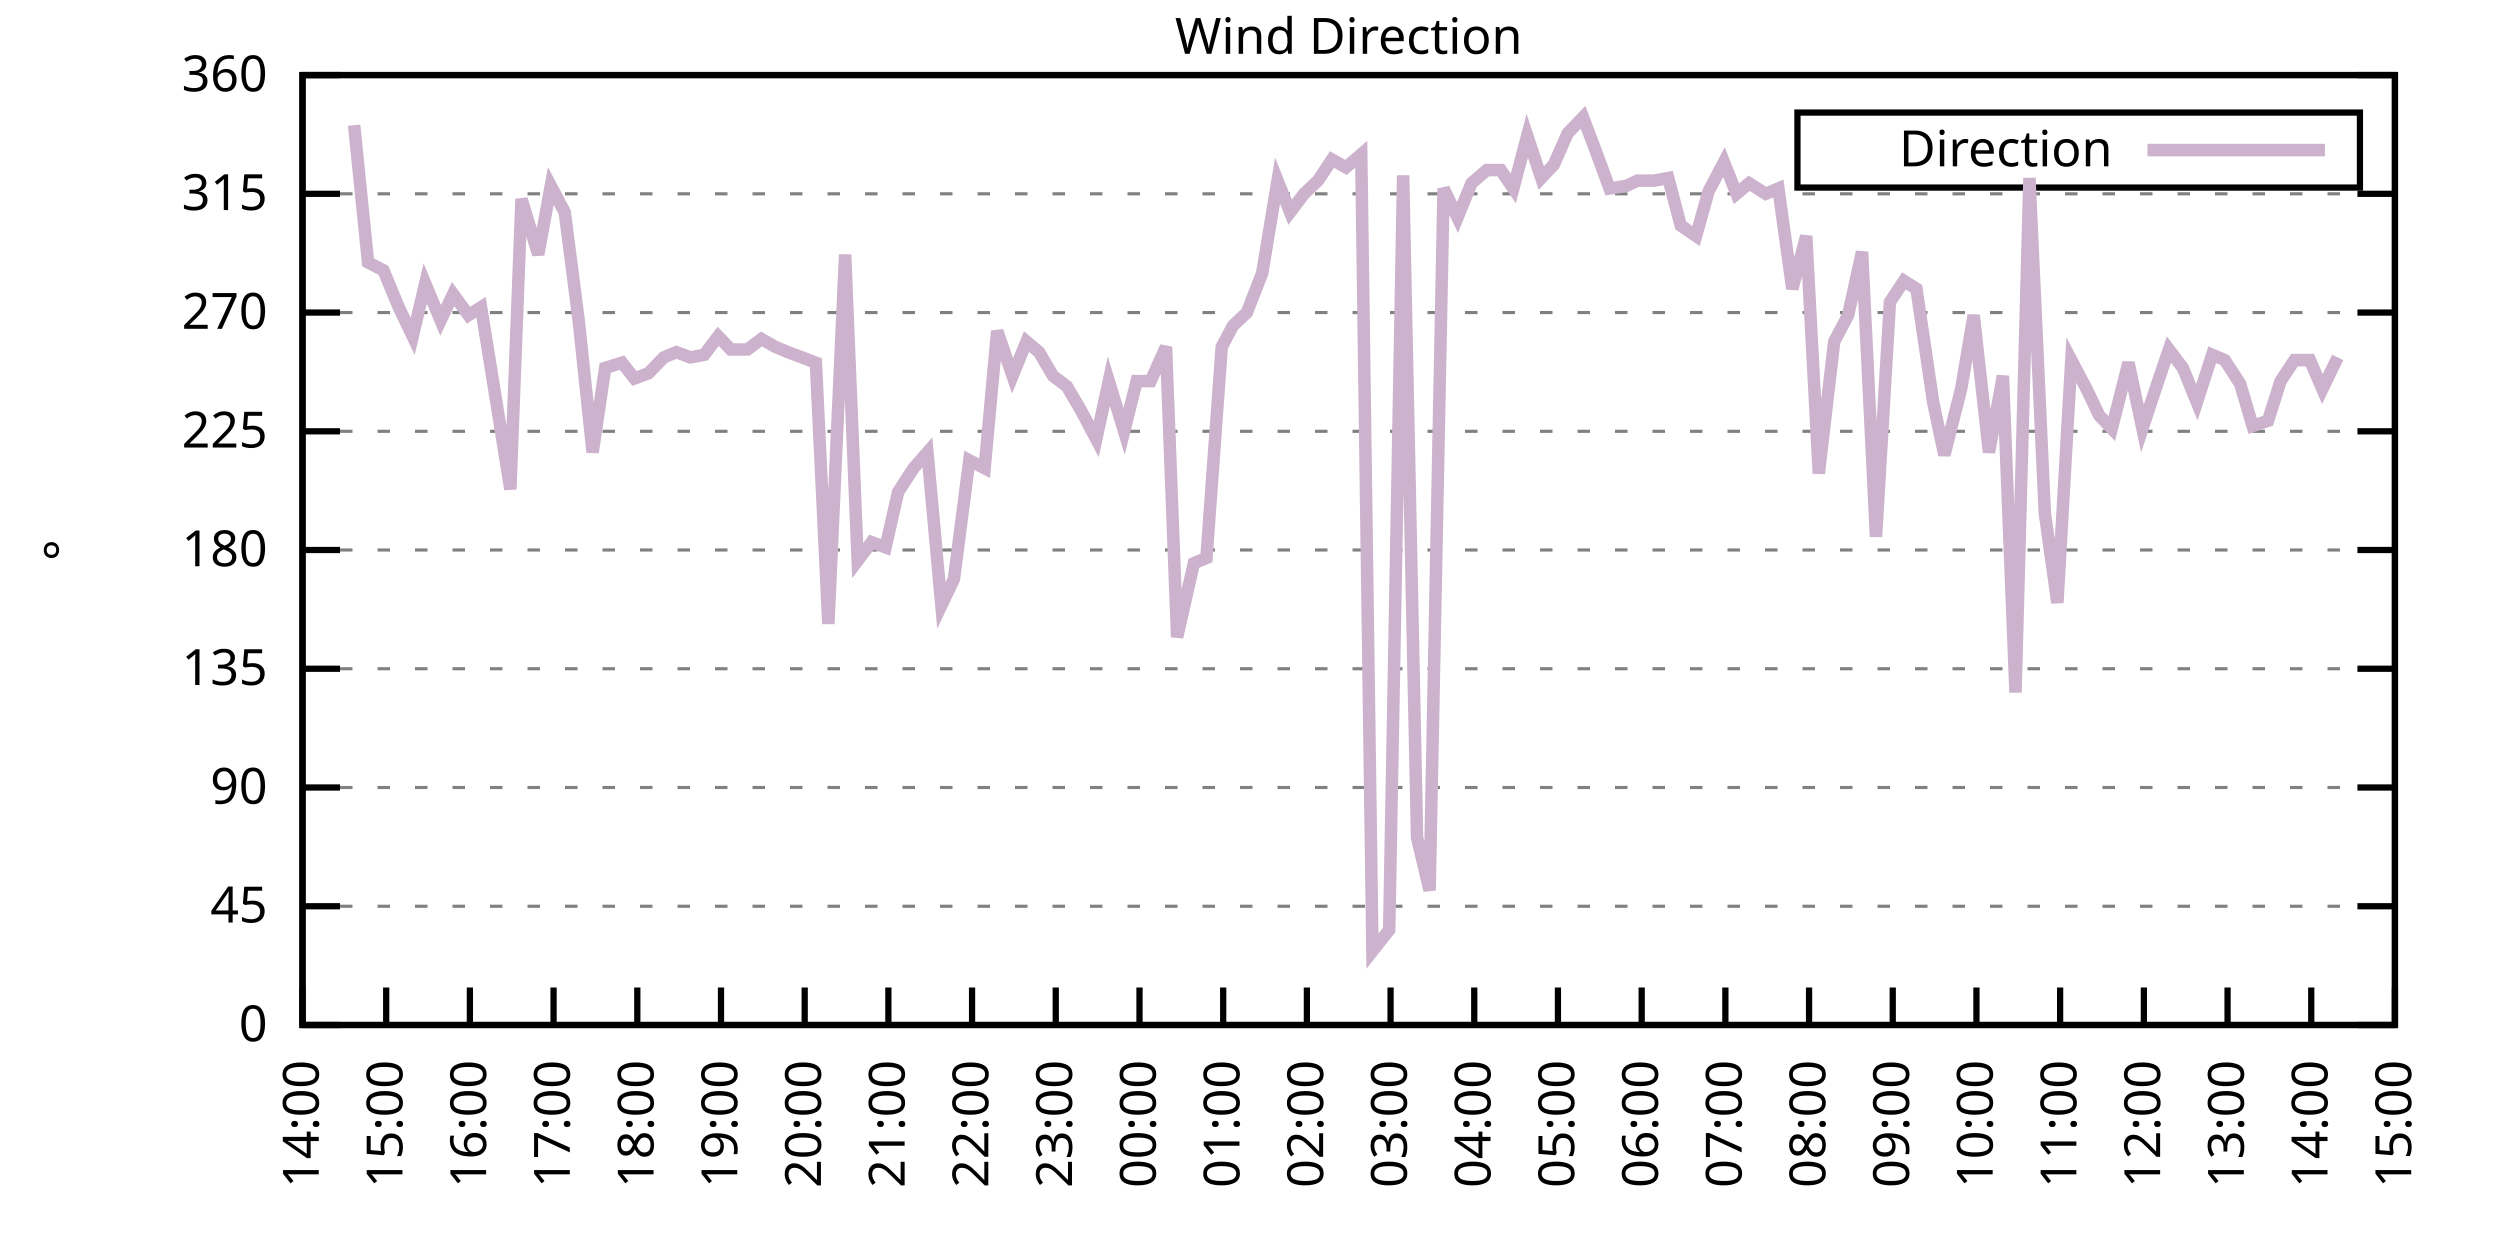
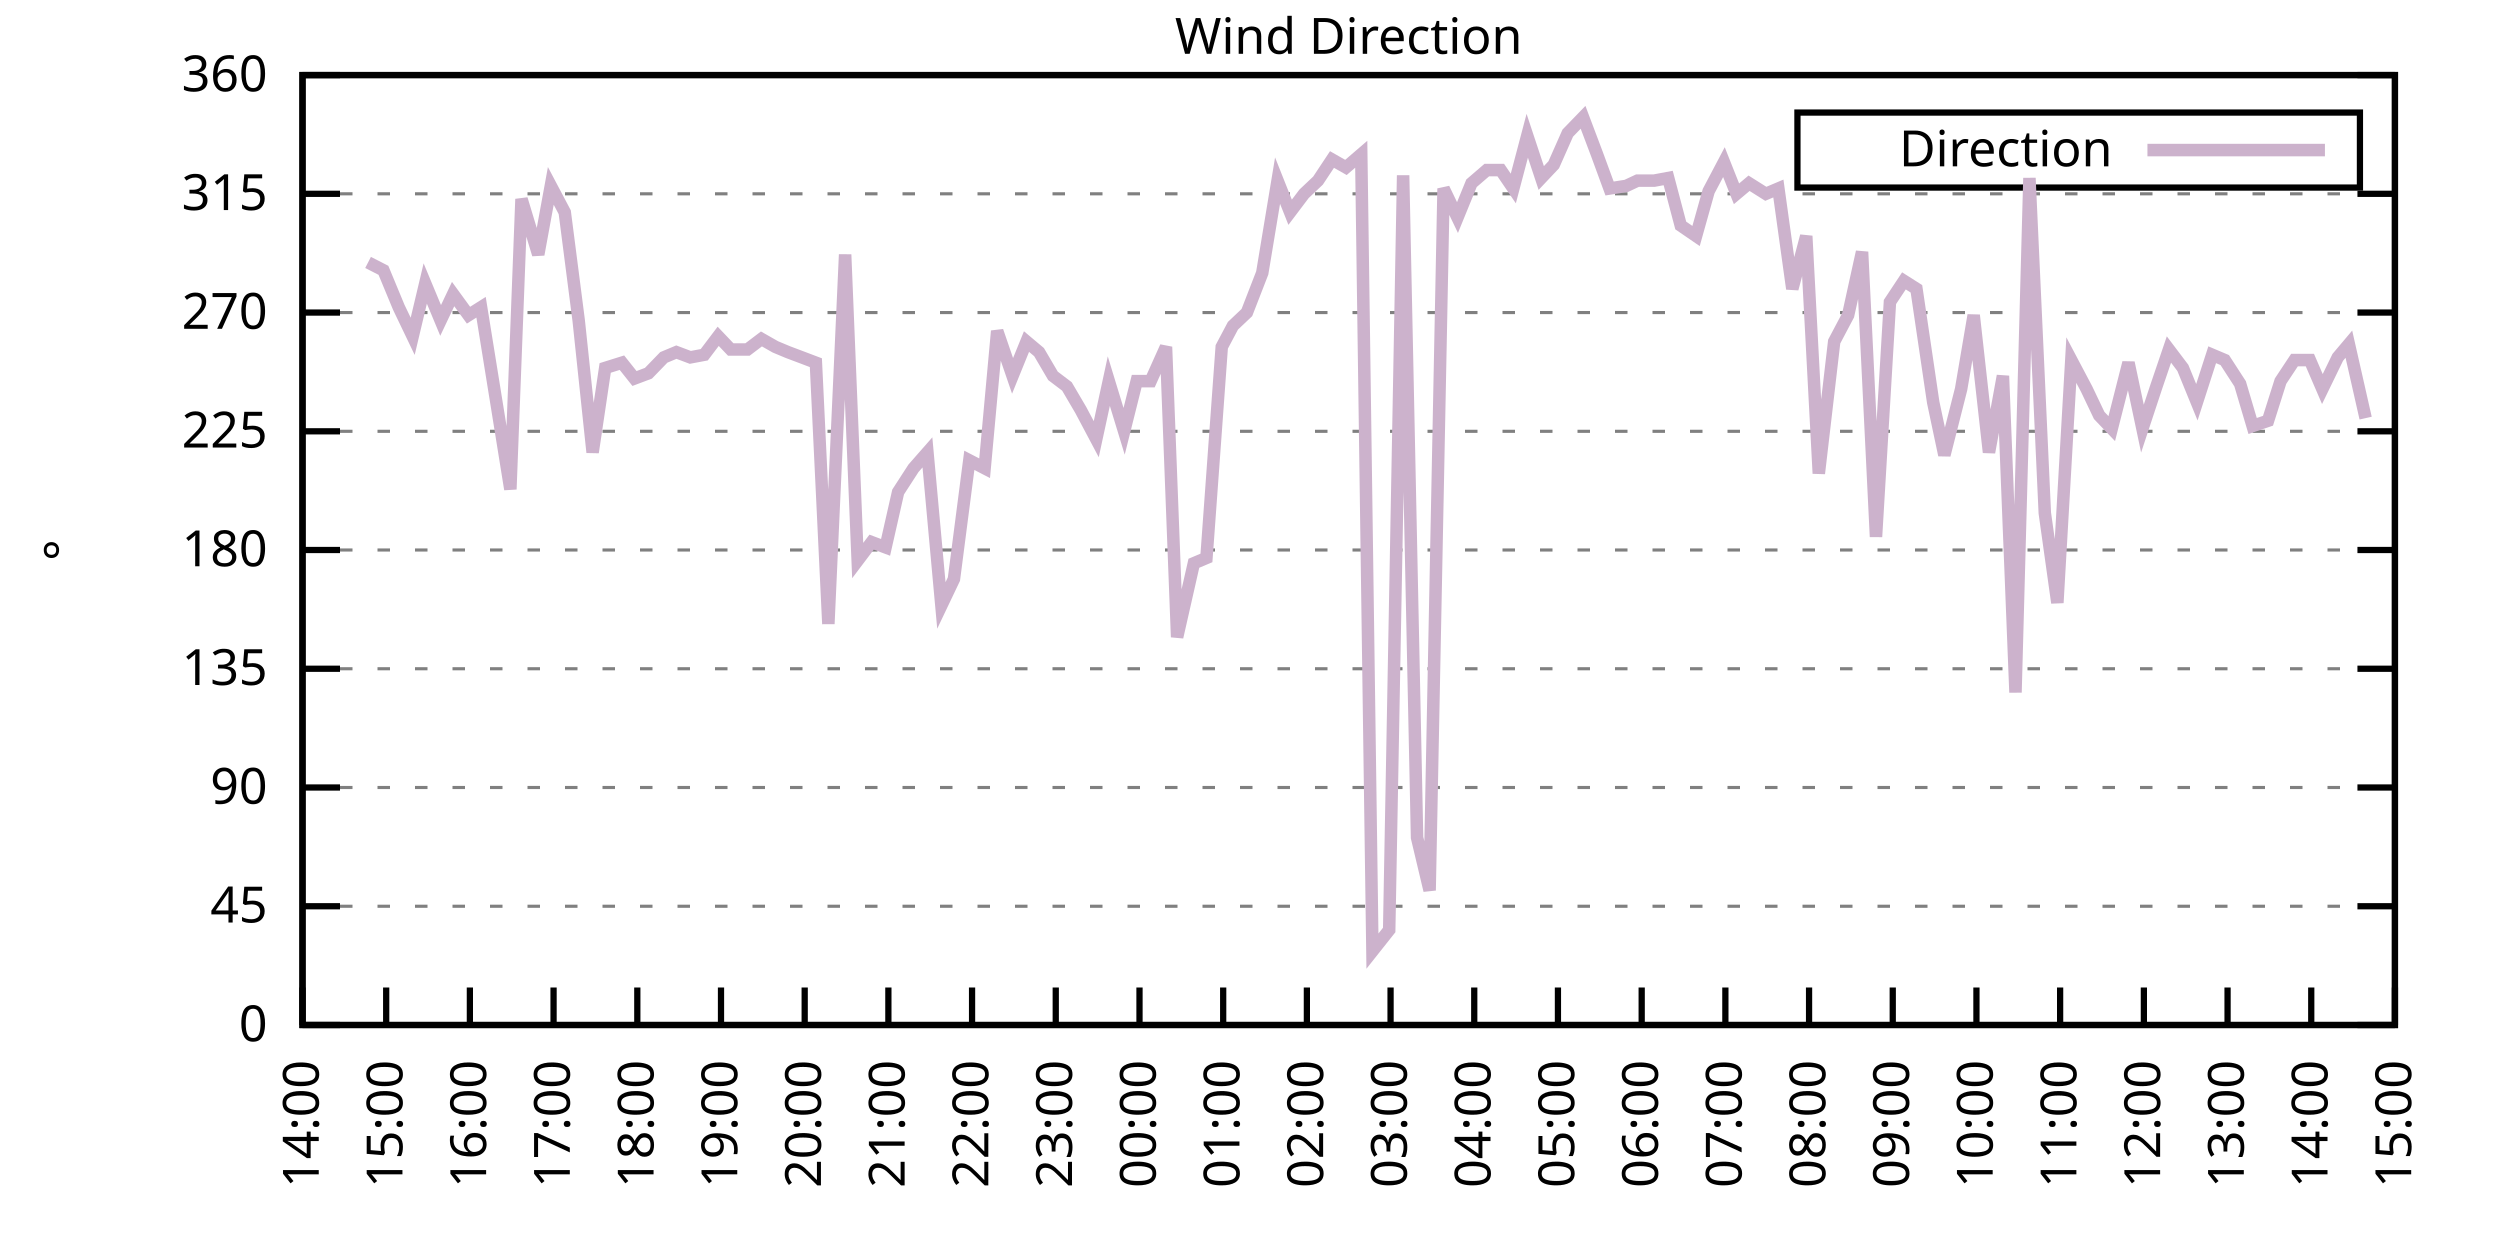
<svg xmlns="http://www.w3.org/2000/svg" xmlns:xlink="http://www.w3.org/1999/xlink" width="400" height="200" viewBox="0 0 400 200">
  <g id="gnuplot_canvas">
    <rect x="0" y="0" width="400" height="200" fill="none" />
    <defs>
      <circle id="gpDot" r="0.5" stroke-width="0.5" stroke="currentColor" />
      <path id="gpPt0" stroke-width="0.333" stroke="currentColor" d="M-1,0 h2 M0,-1 v2" />
      <path id="gpPt1" stroke-width="0.333" stroke="currentColor" d="M-1,-1 L1,1 M1,-1 L-1,1" />
      <path id="gpPt2" stroke-width="0.333" stroke="currentColor" d="M-1,0 L1,0 M0,-1 L0,1 M-1,-1 L1,1 M-1,1 L1,-1" />
      <rect id="gpPt3" stroke-width="0.333" stroke="currentColor" x="-1" y="-1" width="2" height="2" />
      <rect id="gpPt4" stroke-width="0.333" stroke="currentColor" fill="currentColor" x="-1" y="-1" width="2" height="2" />
      <circle id="gpPt5" stroke-width="0.333" stroke="currentColor" cx="0" cy="0" r="1" />
      <use xlink:href="#gpPt5" id="gpPt6" fill="currentColor" stroke="none" />
      <path id="gpPt7" stroke-width="0.333" stroke="currentColor" d="M0,-1.33 L-1.33,0.67 L1.33,0.67 z" />
      <use xlink:href="#gpPt7" id="gpPt8" fill="currentColor" stroke="none" />
      <use xlink:href="#gpPt7" id="gpPt9" stroke="currentColor" transform="rotate(180)" />
      <use xlink:href="#gpPt9" id="gpPt10" fill="currentColor" stroke="none" />
      <use xlink:href="#gpPt3" id="gpPt11" stroke="currentColor" transform="rotate(45)" />
      <use xlink:href="#gpPt11" id="gpPt12" fill="currentColor" stroke="none" />
      <path id="gpPt13" stroke-width="0.333" stroke="currentColor" d="M0,1.330 L1.265,0.411 L0.782,-1.067 L-0.782,-1.076 L-1.265,0.411 z" />
      <use xlink:href="#gpPt13" id="gpPt14" fill="currentColor" stroke="none" />
      <filter id="textbox" filterUnits="objectBoundingBox" x="0" y="0" height="1" width="1">
        <feFlood flood-color="white" flood-opacity="1" result="bgnd" />
        <feComposite in="SourceGraphic" in2="bgnd" operator="atop" />
      </filter>
      <filter id="greybox" filterUnits="objectBoundingBox" x="0" y="0" height="1" width="1">
        <feFlood flood-color="lightgrey" flood-opacity="1" result="grey" />
        <feComposite in="SourceGraphic" in2="grey" operator="atop" />
      </filter>
    </defs>
    <g fill="none" color="white" stroke="currentColor" stroke-width="1.00" stroke-linecap="butt" stroke-linejoin="miter">
</g>
    <g fill="none" color="black" stroke="currentColor" stroke-width="1.00" stroke-linecap="butt" stroke-linejoin="miter">
      <g stroke="none" shape-rendering="crispEdges">
        <polygon fill="rgb(255, 255, 255)" points="48.40,164.00 383.18,164.00 383.18,12.02 48.40,12.02 " />
      </g>
    </g>
    <g fill="none" color="black" stroke="currentColor" stroke-width="1.00" stroke-linecap="butt" stroke-linejoin="miter">
</g>
    <g fill="none" color="black" stroke="black" stroke-width="0.50" stroke-linecap="butt" stroke-linejoin="miter">
</g>
    <g fill="none" color="gray" stroke="currentColor" stroke-width="0.50" stroke-linecap="butt" stroke-linejoin="miter">
      <path stroke="gray" stroke-dasharray="2,4" class="gridline" d="M48.40,164.00 L383.19,164.00  " />
    </g>
    <g fill="none" color="gray" stroke="gray" stroke-width="1.00" stroke-linecap="butt" stroke-linejoin="miter">
</g>
    <g fill="none" color="black" stroke="currentColor" stroke-width="1.00" stroke-linecap="butt" stroke-linejoin="miter">
      <path stroke="black" d="M48.40,164.00 L54.40,164.00 M383.19,164.00 L377.19,164.00  " />
      <g transform="translate(42.80,166.60)" stroke="none" fill="black" font-family="Sans" font-size="8.00" text-anchor="end">
        <text>
          <tspan font-family="Sans"> 0</tspan>
        </text>
      </g>
    </g>
    <g fill="none" color="black" stroke="currentColor" stroke-width="1.00" stroke-linecap="butt" stroke-linejoin="miter">
</g>
    <g fill="none" color="black" stroke="black" stroke-width="0.50" stroke-linecap="butt" stroke-linejoin="miter">
</g>
    <g fill="none" color="gray" stroke="currentColor" stroke-width="0.50" stroke-linecap="butt" stroke-linejoin="miter">
      <path stroke="gray" stroke-dasharray="2,4" class="gridline" d="M48.40,145.00 L383.19,145.00  " />
    </g>
    <g fill="none" color="gray" stroke="gray" stroke-width="1.00" stroke-linecap="butt" stroke-linejoin="miter">
</g>
    <g fill="none" color="black" stroke="currentColor" stroke-width="1.00" stroke-linecap="butt" stroke-linejoin="miter">
      <path stroke="black" d="M48.40,145.00 L54.40,145.00 M383.19,145.00 L377.19,145.00  " />
      <g transform="translate(42.80,147.60)" stroke="none" fill="black" font-family="Sans" font-size="8.00" text-anchor="end">
        <text>
          <tspan font-family="Sans"> 45</tspan>
        </text>
      </g>
    </g>
    <g fill="none" color="black" stroke="currentColor" stroke-width="1.00" stroke-linecap="butt" stroke-linejoin="miter">
</g>
    <g fill="none" color="black" stroke="black" stroke-width="0.50" stroke-linecap="butt" stroke-linejoin="miter">
</g>
    <g fill="none" color="gray" stroke="currentColor" stroke-width="0.50" stroke-linecap="butt" stroke-linejoin="miter">
      <path stroke="gray" stroke-dasharray="2,4" class="gridline" d="M48.40,126.00 L383.19,126.00  " />
    </g>
    <g fill="none" color="gray" stroke="gray" stroke-width="1.00" stroke-linecap="butt" stroke-linejoin="miter">
</g>
    <g fill="none" color="black" stroke="currentColor" stroke-width="1.00" stroke-linecap="butt" stroke-linejoin="miter">
      <path stroke="black" d="M48.40,126.00 L54.40,126.00 M383.19,126.00 L377.19,126.00  " />
      <g transform="translate(42.80,128.60)" stroke="none" fill="black" font-family="Sans" font-size="8.00" text-anchor="end">
        <text>
          <tspan font-family="Sans"> 90</tspan>
        </text>
      </g>
    </g>
    <g fill="none" color="black" stroke="currentColor" stroke-width="1.00" stroke-linecap="butt" stroke-linejoin="miter">
</g>
    <g fill="none" color="black" stroke="black" stroke-width="0.50" stroke-linecap="butt" stroke-linejoin="miter">
</g>
    <g fill="none" color="gray" stroke="currentColor" stroke-width="0.50" stroke-linecap="butt" stroke-linejoin="miter">
      <path stroke="gray" stroke-dasharray="2,4" class="gridline" d="M48.40,107.00 L383.19,107.00  " />
    </g>
    <g fill="none" color="gray" stroke="gray" stroke-width="1.00" stroke-linecap="butt" stroke-linejoin="miter">
</g>
    <g fill="none" color="black" stroke="currentColor" stroke-width="1.00" stroke-linecap="butt" stroke-linejoin="miter">
      <path stroke="black" d="M48.40,107.00 L54.40,107.00 M383.19,107.00 L377.19,107.00  " />
      <g transform="translate(42.80,109.60)" stroke="none" fill="black" font-family="Sans" font-size="8.00" text-anchor="end">
        <text>
          <tspan font-family="Sans"> 135</tspan>
        </text>
      </g>
    </g>
    <g fill="none" color="black" stroke="currentColor" stroke-width="1.00" stroke-linecap="butt" stroke-linejoin="miter">
</g>
    <g fill="none" color="black" stroke="black" stroke-width="0.50" stroke-linecap="butt" stroke-linejoin="miter">
</g>
    <g fill="none" color="gray" stroke="currentColor" stroke-width="0.50" stroke-linecap="butt" stroke-linejoin="miter">
      <path stroke="gray" stroke-dasharray="2,4" class="gridline" d="M48.40,88.00 L383.19,88.00  " />
    </g>
    <g fill="none" color="gray" stroke="gray" stroke-width="1.00" stroke-linecap="butt" stroke-linejoin="miter">
</g>
    <g fill="none" color="black" stroke="currentColor" stroke-width="1.00" stroke-linecap="butt" stroke-linejoin="miter">
      <path stroke="black" d="M48.40,88.00 L54.40,88.00 M383.19,88.00 L377.19,88.00  " />
      <g transform="translate(42.80,90.60)" stroke="none" fill="black" font-family="Sans" font-size="8.00" text-anchor="end">
        <text>
          <tspan font-family="Sans"> 180</tspan>
        </text>
      </g>
    </g>
    <g fill="none" color="black" stroke="currentColor" stroke-width="1.00" stroke-linecap="butt" stroke-linejoin="miter">
</g>
    <g fill="none" color="black" stroke="black" stroke-width="0.50" stroke-linecap="butt" stroke-linejoin="miter">
</g>
    <g fill="none" color="gray" stroke="currentColor" stroke-width="0.50" stroke-linecap="butt" stroke-linejoin="miter">
      <path stroke="gray" stroke-dasharray="2,4" class="gridline" d="M48.40,69.01 L383.19,69.01  " />
    </g>
    <g fill="none" color="gray" stroke="gray" stroke-width="1.00" stroke-linecap="butt" stroke-linejoin="miter">
</g>
    <g fill="none" color="black" stroke="currentColor" stroke-width="1.00" stroke-linecap="butt" stroke-linejoin="miter">
      <path stroke="black" d="M48.40,69.01 L54.40,69.01 M383.19,69.01 L377.19,69.01  " />
      <g transform="translate(42.80,71.61)" stroke="none" fill="black" font-family="Sans" font-size="8.00" text-anchor="end">
        <text>
          <tspan font-family="Sans"> 225</tspan>
        </text>
      </g>
    </g>
    <g fill="none" color="black" stroke="currentColor" stroke-width="1.00" stroke-linecap="butt" stroke-linejoin="miter">
</g>
    <g fill="none" color="black" stroke="black" stroke-width="0.50" stroke-linecap="butt" stroke-linejoin="miter">
</g>
    <g fill="none" color="gray" stroke="currentColor" stroke-width="0.50" stroke-linecap="butt" stroke-linejoin="miter">
      <path stroke="gray" stroke-dasharray="2,4" class="gridline" d="M48.40,50.01 L383.19,50.01  " />
    </g>
    <g fill="none" color="gray" stroke="gray" stroke-width="1.00" stroke-linecap="butt" stroke-linejoin="miter">
</g>
    <g fill="none" color="black" stroke="currentColor" stroke-width="1.00" stroke-linecap="butt" stroke-linejoin="miter">
      <path stroke="black" d="M48.40,50.01 L54.40,50.01 M383.19,50.01 L377.19,50.01  " />
      <g transform="translate(42.80,52.61)" stroke="none" fill="black" font-family="Sans" font-size="8.00" text-anchor="end">
        <text>
          <tspan font-family="Sans"> 270</tspan>
        </text>
      </g>
    </g>
    <g fill="none" color="black" stroke="currentColor" stroke-width="1.00" stroke-linecap="butt" stroke-linejoin="miter">
</g>
    <g fill="none" color="black" stroke="black" stroke-width="0.50" stroke-linecap="butt" stroke-linejoin="miter">
</g>
    <g fill="none" color="gray" stroke="currentColor" stroke-width="0.50" stroke-linecap="butt" stroke-linejoin="miter">
      <path stroke="gray" stroke-dasharray="2,4" class="gridline" d="M48.40,31.01 L383.19,31.01  " />
    </g>
    <g fill="none" color="gray" stroke="gray" stroke-width="1.00" stroke-linecap="butt" stroke-linejoin="miter">
</g>
    <g fill="none" color="black" stroke="currentColor" stroke-width="1.00" stroke-linecap="butt" stroke-linejoin="miter">
      <path stroke="black" d="M48.40,31.01 L54.40,31.01 M383.19,31.01 L377.19,31.01  " />
      <g transform="translate(42.80,33.61)" stroke="none" fill="black" font-family="Sans" font-size="8.00" text-anchor="end">
        <text>
          <tspan font-family="Sans"> 315</tspan>
        </text>
      </g>
    </g>
    <g fill="none" color="black" stroke="currentColor" stroke-width="1.00" stroke-linecap="butt" stroke-linejoin="miter">
</g>
    <g fill="none" color="black" stroke="black" stroke-width="0.50" stroke-linecap="butt" stroke-linejoin="miter">
</g>
    <g fill="none" color="gray" stroke="currentColor" stroke-width="0.50" stroke-linecap="butt" stroke-linejoin="miter">
      <path stroke="gray" stroke-dasharray="2,4" class="gridline" d="M48.40,12.01 L383.19,12.01  " />
    </g>
    <g fill="none" color="gray" stroke="gray" stroke-width="1.00" stroke-linecap="butt" stroke-linejoin="miter">
</g>
    <g fill="none" color="black" stroke="currentColor" stroke-width="1.00" stroke-linecap="butt" stroke-linejoin="miter">
      <path stroke="black" d="M48.40,12.01 L54.40,12.01 M383.19,12.01 L377.19,12.01  " />
      <g transform="translate(42.80,14.61)" stroke="none" fill="black" font-family="Sans" font-size="8.00" text-anchor="end">
        <text>
          <tspan font-family="Sans"> 360</tspan>
        </text>
      </g>
    </g>
    <g fill="none" color="black" stroke="currentColor" stroke-width="1.00" stroke-linecap="butt" stroke-linejoin="miter">
      <path stroke="black" d="M48.40,164.00 L48.40,158.00  " />
      <g transform="translate(51.00,169.60) rotate(270.00)" stroke="none" fill="black" font-family="Sans" font-size="8.00" text-anchor="end">
        <text>
          <tspan font-family="Sans">14:00</tspan>
        </text>
      </g>
    </g>
    <g fill="none" color="black" stroke="currentColor" stroke-width="1.00" stroke-linecap="butt" stroke-linejoin="miter">
      <path stroke="black" d="M61.79,164.00 L61.79,158.00  " />
      <g transform="translate(64.39,169.60) rotate(270.00)" stroke="none" fill="black" font-family="Sans" font-size="8.00" text-anchor="end">
        <text>
          <tspan font-family="Sans">15:00</tspan>
        </text>
      </g>
    </g>
    <g fill="none" color="black" stroke="currentColor" stroke-width="1.00" stroke-linecap="butt" stroke-linejoin="miter">
      <path stroke="black" d="M75.18,164.00 L75.18,158.00  " />
      <g transform="translate(77.78,169.60) rotate(270.00)" stroke="none" fill="black" font-family="Sans" font-size="8.00" text-anchor="end">
        <text>
          <tspan font-family="Sans">16:00</tspan>
        </text>
      </g>
    </g>
    <g fill="none" color="black" stroke="currentColor" stroke-width="1.00" stroke-linecap="butt" stroke-linejoin="miter">
      <path stroke="black" d="M88.57,164.00 L88.57,158.00  " />
      <g transform="translate(91.17,169.60) rotate(270.00)" stroke="none" fill="black" font-family="Sans" font-size="8.00" text-anchor="end">
        <text>
          <tspan font-family="Sans">17:00</tspan>
        </text>
      </g>
    </g>
    <g fill="none" color="black" stroke="currentColor" stroke-width="1.00" stroke-linecap="butt" stroke-linejoin="miter">
      <path stroke="black" d="M101.97,164.00 L101.97,158.00  " />
      <g transform="translate(104.57,169.60) rotate(270.00)" stroke="none" fill="black" font-family="Sans" font-size="8.00" text-anchor="end">
        <text>
          <tspan font-family="Sans">18:00</tspan>
        </text>
      </g>
    </g>
    <g fill="none" color="black" stroke="currentColor" stroke-width="1.00" stroke-linecap="butt" stroke-linejoin="miter">
      <path stroke="black" d="M115.36,164.00 L115.36,158.00  " />
      <g transform="translate(117.96,169.60) rotate(270.00)" stroke="none" fill="black" font-family="Sans" font-size="8.00" text-anchor="end">
        <text>
          <tspan font-family="Sans">19:00</tspan>
        </text>
      </g>
    </g>
    <g fill="none" color="black" stroke="currentColor" stroke-width="1.00" stroke-linecap="butt" stroke-linejoin="miter">
      <path stroke="black" d="M128.75,164.00 L128.75,158.00  " />
      <g transform="translate(131.35,169.60) rotate(270.00)" stroke="none" fill="black" font-family="Sans" font-size="8.00" text-anchor="end">
        <text>
          <tspan font-family="Sans">20:00</tspan>
        </text>
      </g>
    </g>
    <g fill="none" color="black" stroke="currentColor" stroke-width="1.00" stroke-linecap="butt" stroke-linejoin="miter">
      <path stroke="black" d="M142.14,164.00 L142.14,158.00  " />
      <g transform="translate(144.74,169.60) rotate(270.00)" stroke="none" fill="black" font-family="Sans" font-size="8.00" text-anchor="end">
        <text>
          <tspan font-family="Sans">21:00</tspan>
        </text>
      </g>
    </g>
    <g fill="none" color="black" stroke="currentColor" stroke-width="1.00" stroke-linecap="butt" stroke-linejoin="miter">
      <path stroke="black" d="M155.53,164.00 L155.53,158.00  " />
      <g transform="translate(158.13,169.60) rotate(270.00)" stroke="none" fill="black" font-family="Sans" font-size="8.00" text-anchor="end">
        <text>
          <tspan font-family="Sans">22:00</tspan>
        </text>
      </g>
    </g>
    <g fill="none" color="black" stroke="currentColor" stroke-width="1.00" stroke-linecap="butt" stroke-linejoin="miter">
      <path stroke="black" d="M168.92,164.00 L168.92,158.00  " />
      <g transform="translate(171.52,169.60) rotate(270.00)" stroke="none" fill="black" font-family="Sans" font-size="8.00" text-anchor="end">
        <text>
          <tspan font-family="Sans">23:00</tspan>
        </text>
      </g>
    </g>
    <g fill="none" color="black" stroke="currentColor" stroke-width="1.00" stroke-linecap="butt" stroke-linejoin="miter">
      <path stroke="black" d="M182.32,164.00 L182.32,158.00  " />
      <g transform="translate(184.92,169.60) rotate(270.00)" stroke="none" fill="black" font-family="Sans" font-size="8.00" text-anchor="end">
        <text>
          <tspan font-family="Sans">00:00</tspan>
        </text>
      </g>
    </g>
    <g fill="none" color="black" stroke="currentColor" stroke-width="1.00" stroke-linecap="butt" stroke-linejoin="miter">
      <path stroke="black" d="M195.71,164.00 L195.71,158.00  " />
      <g transform="translate(198.31,169.60) rotate(270.00)" stroke="none" fill="black" font-family="Sans" font-size="8.00" text-anchor="end">
        <text>
          <tspan font-family="Sans">01:00</tspan>
        </text>
      </g>
    </g>
    <g fill="none" color="black" stroke="currentColor" stroke-width="1.00" stroke-linecap="butt" stroke-linejoin="miter">
      <path stroke="black" d="M209.10,164.00 L209.10,158.00  " />
      <g transform="translate(211.70,169.60) rotate(270.00)" stroke="none" fill="black" font-family="Sans" font-size="8.00" text-anchor="end">
        <text>
          <tspan font-family="Sans">02:00</tspan>
        </text>
      </g>
    </g>
    <g fill="none" color="black" stroke="currentColor" stroke-width="1.00" stroke-linecap="butt" stroke-linejoin="miter">
      <path stroke="black" d="M222.49,164.00 L222.49,158.00  " />
      <g transform="translate(225.09,169.60) rotate(270.00)" stroke="none" fill="black" font-family="Sans" font-size="8.00" text-anchor="end">
        <text>
          <tspan font-family="Sans">03:00</tspan>
        </text>
      </g>
    </g>
    <g fill="none" color="black" stroke="currentColor" stroke-width="1.00" stroke-linecap="butt" stroke-linejoin="miter">
      <path stroke="black" d="M235.88,164.00 L235.88,158.00  " />
      <g transform="translate(238.48,169.60) rotate(270.00)" stroke="none" fill="black" font-family="Sans" font-size="8.00" text-anchor="end">
        <text>
          <tspan font-family="Sans">04:00</tspan>
        </text>
      </g>
    </g>
    <g fill="none" color="black" stroke="currentColor" stroke-width="1.00" stroke-linecap="butt" stroke-linejoin="miter">
      <path stroke="black" d="M249.27,164.00 L249.27,158.00  " />
      <g transform="translate(251.87,169.60) rotate(270.00)" stroke="none" fill="black" font-family="Sans" font-size="8.00" text-anchor="end">
        <text>
          <tspan font-family="Sans">05:00</tspan>
        </text>
      </g>
    </g>
    <g fill="none" color="black" stroke="currentColor" stroke-width="1.00" stroke-linecap="butt" stroke-linejoin="miter">
      <path stroke="black" d="M262.67,164.00 L262.67,158.00  " />
      <g transform="translate(265.27,169.60) rotate(270.00)" stroke="none" fill="black" font-family="Sans" font-size="8.00" text-anchor="end">
        <text>
          <tspan font-family="Sans">06:00</tspan>
        </text>
      </g>
    </g>
    <g fill="none" color="black" stroke="currentColor" stroke-width="1.00" stroke-linecap="butt" stroke-linejoin="miter">
      <path stroke="black" d="M276.06,164.00 L276.06,158.00  " />
      <g transform="translate(278.66,169.60) rotate(270.00)" stroke="none" fill="black" font-family="Sans" font-size="8.00" text-anchor="end">
        <text>
          <tspan font-family="Sans">07:00</tspan>
        </text>
      </g>
    </g>
    <g fill="none" color="black" stroke="currentColor" stroke-width="1.00" stroke-linecap="butt" stroke-linejoin="miter">
      <path stroke="black" d="M289.45,164.00 L289.45,158.00  " />
      <g transform="translate(292.05,169.60) rotate(270.00)" stroke="none" fill="black" font-family="Sans" font-size="8.00" text-anchor="end">
        <text>
          <tspan font-family="Sans">08:00</tspan>
        </text>
      </g>
    </g>
    <g fill="none" color="black" stroke="currentColor" stroke-width="1.00" stroke-linecap="butt" stroke-linejoin="miter">
      <path stroke="black" d="M302.84,164.00 L302.84,158.00  " />
      <g transform="translate(305.44,169.60) rotate(270.00)" stroke="none" fill="black" font-family="Sans" font-size="8.00" text-anchor="end">
        <text>
          <tspan font-family="Sans">09:00</tspan>
        </text>
      </g>
    </g>
    <g fill="none" color="black" stroke="currentColor" stroke-width="1.00" stroke-linecap="butt" stroke-linejoin="miter">
      <path stroke="black" d="M316.23,164.00 L316.23,158.00  " />
      <g transform="translate(318.83,169.60) rotate(270.00)" stroke="none" fill="black" font-family="Sans" font-size="8.00" text-anchor="end">
        <text>
          <tspan font-family="Sans">10:00</tspan>
        </text>
      </g>
    </g>
    <g fill="none" color="black" stroke="currentColor" stroke-width="1.00" stroke-linecap="butt" stroke-linejoin="miter">
      <path stroke="black" d="M329.62,164.00 L329.62,158.00  " />
      <g transform="translate(332.22,169.60) rotate(270.00)" stroke="none" fill="black" font-family="Sans" font-size="8.00" text-anchor="end">
        <text>
          <tspan font-family="Sans">11:00</tspan>
        </text>
      </g>
    </g>
    <g fill="none" color="black" stroke="currentColor" stroke-width="1.00" stroke-linecap="butt" stroke-linejoin="miter">
      <path stroke="black" d="M343.02,164.00 L343.02,158.00  " />
      <g transform="translate(345.62,169.60) rotate(270.00)" stroke="none" fill="black" font-family="Sans" font-size="8.00" text-anchor="end">
        <text>
          <tspan font-family="Sans">12:00</tspan>
        </text>
      </g>
    </g>
    <g fill="none" color="black" stroke="currentColor" stroke-width="1.00" stroke-linecap="butt" stroke-linejoin="miter">
      <path stroke="black" d="M356.41,164.00 L356.41,158.00  " />
      <g transform="translate(359.01,169.60) rotate(270.00)" stroke="none" fill="black" font-family="Sans" font-size="8.00" text-anchor="end">
        <text>
          <tspan font-family="Sans">13:00</tspan>
        </text>
      </g>
    </g>
    <g fill="none" color="black" stroke="currentColor" stroke-width="1.00" stroke-linecap="butt" stroke-linejoin="miter">
      <path stroke="black" d="M369.80,164.00 L369.80,158.00  " />
      <g transform="translate(372.40,169.60) rotate(270.00)" stroke="none" fill="black" font-family="Sans" font-size="8.00" text-anchor="end">
        <text>
          <tspan font-family="Sans">14:00</tspan>
        </text>
      </g>
    </g>
    <g fill="none" color="black" stroke="currentColor" stroke-width="1.00" stroke-linecap="butt" stroke-linejoin="miter">
      <path stroke="black" d="M383.19,164.00 L383.19,158.00  " />
      <g transform="translate(385.79,169.60) rotate(270.00)" stroke="none" fill="black" font-family="Sans" font-size="8.00" text-anchor="end">
        <text>
          <tspan font-family="Sans">15:00</tspan>
        </text>
      </g>
    </g>
    <g fill="none" color="black" stroke="currentColor" stroke-width="1.00" stroke-linecap="butt" stroke-linejoin="miter">
</g>
    <g fill="none" color="black" stroke="currentColor" stroke-width="1.00" stroke-linecap="butt" stroke-linejoin="miter">
      <path stroke="black" d="M48.40,12.01 L48.40,164.00 L383.19,164.00 L383.19,12.01 L48.40,12.01 Z  " />
    </g>
    <g fill="none" color="black" stroke="currentColor" stroke-width="1.00" stroke-linecap="butt" stroke-linejoin="miter">
</g>
    <g fill="none" color="black" stroke="currentColor" stroke-width="1.00" stroke-linecap="butt" stroke-linejoin="miter">
      <path stroke="black" d="M287.59,30.01 L287.59,18.01 L377.59,18.01 L377.59,30.01 L287.59,30.01 Z  " />
    </g>
    <g id="Wind_direction_plot_1">
      <g fill="none" color="white" stroke="black" stroke-width="2.00" stroke-linecap="butt" stroke-linejoin="miter">
</g>
      <g fill="none" color="black" stroke="currentColor" stroke-width="2.00" stroke-linecap="butt" stroke-linejoin="miter">
        <g transform="translate(337.99,26.61)" stroke="none" fill="black" font-family="Sans" font-size="8.00" text-anchor="end">
          <text>
            <tspan font-family="Sans">Direction</tspan>
          </text>
        </g>
      </g>
      <g fill="none" color="black" stroke="currentColor" stroke-width="2.00" stroke-linecap="butt" stroke-linejoin="miter">
-         <path stroke="rgb(204, 178, 204)" d="M343.59,24.01 L371.99,24.01 M56.66,20.03 L58.89,41.99 L61.35,43.25 L63.80,49.16 L66.03,53.81 L68.04,45.36   L70.50,51.27 L72.50,47.05 L74.96,50.43 L76.97,49.16 L79.42,64.36 L81.66,78.29 L83.44,31.85 L86.12,40.72   L88.13,29.74 L90.36,33.96 L92.59,51.27 L94.82,72.38 L96.83,58.87 L99.51,58.03 L101.52,60.56 L103.75,59.72   L106.21,57.18 L108.22,56.34 L110.45,57.18 L112.68,56.76 L114.91,53.81 L116.92,55.92 L119.60,55.92 L121.83,54.23   L124.06,55.50 L126.07,56.34 L128.30,57.18 L130.54,58.03 L132.54,99.83 L135.22,40.72 L137.23,89.69 L139.46,86.74   L141.69,87.58 L143.70,78.72 L146.16,74.92 L148.39,72.38 L150.62,96.87 L152.63,92.65 L155.09,73.65 L157.54,74.92   L159.55,52.96 L162.01,60.14 L164.24,54.65 L166.25,56.34 L168.48,60.14 L170.71,61.83 L172.94,65.63 L175.40,70.27   L177.41,60.98 L179.86,69.01 L181.87,60.98 L184.10,60.98 L186.56,55.50 L188.34,101.94 L191.02,90.12 L193.03,89.27   L195.48,55.50 L197.27,52.12 L199.50,50.01 L201.96,43.67 L204.41,28.90 L206.42,33.96 L208.65,31.01 L210.88,28.90   L213.12,25.52 L215.35,26.79 L217.80,24.68 L219.59,152.18 L222.27,148.80 L224.50,28.05 L226.73,134.02 L228.74,142.47   L230.97,30.16 L233.20,34.81 L235.44,29.32 L237.89,27.21 L240.12,27.21 L242.13,30.16 L244.36,21.72 L246.60,28.48   L248.60,26.36 L250.84,21.30 L253.29,18.77 L255.52,24.68 L257.53,30.16 L260.21,29.74 L262.00,28.90 L264.67,28.90   L266.91,28.48 L268.92,36.08 L271.37,37.76 L273.38,30.59 L275.83,25.94 L277.84,31.01 L279.85,29.32 L282.53,31.01   L284.54,30.16 L286.77,46.21 L289.00,37.76 L291.01,75.76 L293.47,54.65 L295.70,50.43 L297.93,40.30 L300.16,85.89   L302.39,48.32 L304.63,44.94 L306.63,46.21 L309.31,64.36 L311.10,72.81 L313.78,62.25 L315.79,50.43 L318.24,72.38   L320.47,60.14 L322.48,110.80 L324.71,28.48 L327.17,82.09 L329.18,96.45 L331.41,57.61 L333.86,62.25 L335.87,66.47   L337.88,68.58 L340.56,58.03 L342.79,68.58 L345.02,61.83 L347.03,55.92 L349.26,58.87 L351.50,64.36 L353.95,56.76   L355.96,57.61 L358.42,61.41 L360.42,68.16 L362.88,67.32 L364.89,60.98 L367.12,57.61 L369.58,57.61 L371.58,62.25   L374.04,57.18  " />
+         <path stroke="rgb(204, 178, 204)" d="M343.59,24.01 L371.99,24.01 M58.89,41.99 L61.35,43.25 L63.80,49.16 L66.03,53.81 L68.04,45.36 L70.50,51.27   L72.50,47.05 L74.96,50.43 L76.97,49.16 L79.42,64.36 L81.66,78.29 L83.44,31.85 L86.12,40.72 L88.13,29.74   L90.36,33.96 L92.59,51.27 L94.82,72.38 L96.83,58.87 L99.51,58.03 L101.52,60.56 L103.75,59.72 L106.21,57.18   L108.22,56.34 L110.45,57.18 L112.68,56.76 L114.91,53.81 L116.92,55.92 L119.60,55.92 L121.83,54.23 L124.06,55.50   L126.07,56.34 L128.30,57.18 L130.54,58.03 L132.54,99.83 L135.22,40.72 L137.23,89.69 L139.46,86.74 L141.69,87.58   L143.70,78.72 L146.16,74.92 L148.39,72.38 L150.62,96.87 L152.63,92.65 L155.09,73.65 L157.54,74.92 L159.55,52.96   L162.01,60.14 L164.24,54.65 L166.25,56.34 L168.48,60.14 L170.71,61.83 L172.94,65.63 L175.40,70.27 L177.41,60.98   L179.86,69.01 L181.87,60.98 L184.10,60.98 L186.56,55.50 L188.34,101.94 L191.02,90.12 L193.03,89.27 L195.48,55.50   L197.27,52.12 L199.50,50.01 L201.96,43.67 L204.41,28.90 L206.42,33.96 L208.65,31.01 L210.88,28.90 L213.12,25.52   L215.35,26.79 L217.80,24.68 L219.59,152.18 L222.27,148.80 L224.50,28.05 L226.73,134.02 L228.74,142.47 L230.97,30.16   L233.20,34.81 L235.44,29.32 L237.89,27.21 L240.12,27.21 L242.13,30.16 L244.36,21.72 L246.60,28.48 L248.60,26.36   L250.84,21.30 L253.29,18.77 L255.52,24.68 L257.53,30.16 L260.21,29.74 L262.00,28.90 L264.67,28.90 L266.91,28.48   L268.92,36.08 L271.37,37.76 L273.38,30.59 L275.83,25.94 L277.84,31.01 L279.85,29.32 L282.53,31.01 L284.54,30.16   L286.77,46.21 L289.00,37.76 L291.01,75.76 L293.47,54.65 L295.70,50.43 L297.93,40.30 L300.16,85.89 L302.39,48.32   L304.63,44.94 L306.63,46.21 L309.31,64.36 L311.10,72.81 L313.78,62.25 L315.79,50.43 L318.24,72.38 L320.47,60.14   L322.48,110.80 L324.71,28.48 L327.17,82.09 L329.18,96.45 L331.41,57.61 L333.86,62.25 L335.87,66.47 L337.88,68.58   L340.56,58.03 L342.79,68.58 L345.02,61.83 L347.03,55.92 L349.26,58.87 L351.50,64.36 L353.95,56.76 L355.96,57.61   L358.42,61.41 L360.42,68.16 L362.88,67.32 L364.89,60.98 L367.12,57.61 L369.58,57.61 L371.58,62.25 L374.04,57.18   L375.82,55.07 L378.50,66.90  " />
      </g>
    </g>
    <g fill="none" color="black" stroke="currentColor" stroke-width="2.00" stroke-linecap="butt" stroke-linejoin="miter">
</g>
    <g fill="none" color="black" stroke="black" stroke-width="1.00" stroke-linecap="butt" stroke-linejoin="miter">
</g>
    <g fill="none" color="black" stroke="currentColor" stroke-width="1.00" stroke-linecap="butt" stroke-linejoin="miter">
      <path stroke="black" d="M48.40,12.01 L48.40,164.00 L383.19,164.00 L383.19,12.01 L48.40,12.01 Z  " />
      <g transform="translate(12.80,88.01) rotate(270.00)" stroke="none" fill="black" font-family="Sans" font-size="8.00" text-anchor="middle">
        <text>
          <tspan font-family="Sans">°</tspan>
        </text>
      </g>
    </g>
    <g fill="none" color="black" stroke="currentColor" stroke-width="1.00" stroke-linecap="butt" stroke-linejoin="miter">
</g>
    <g fill="none" color="black" stroke="currentColor" stroke-width="1.00" stroke-linecap="butt" stroke-linejoin="miter">
      <g transform="translate(215.79,8.61)" stroke="none" fill="black" font-family="Sans" font-size="8.00" text-anchor="middle">
        <text>
          <tspan font-family="Sans">Wind Direction</tspan>
        </text>
      </g>
    </g>
    <g fill="none" color="black" stroke="currentColor" stroke-width="1.00" stroke-linecap="butt" stroke-linejoin="miter">
</g>
  </g>
</svg>
